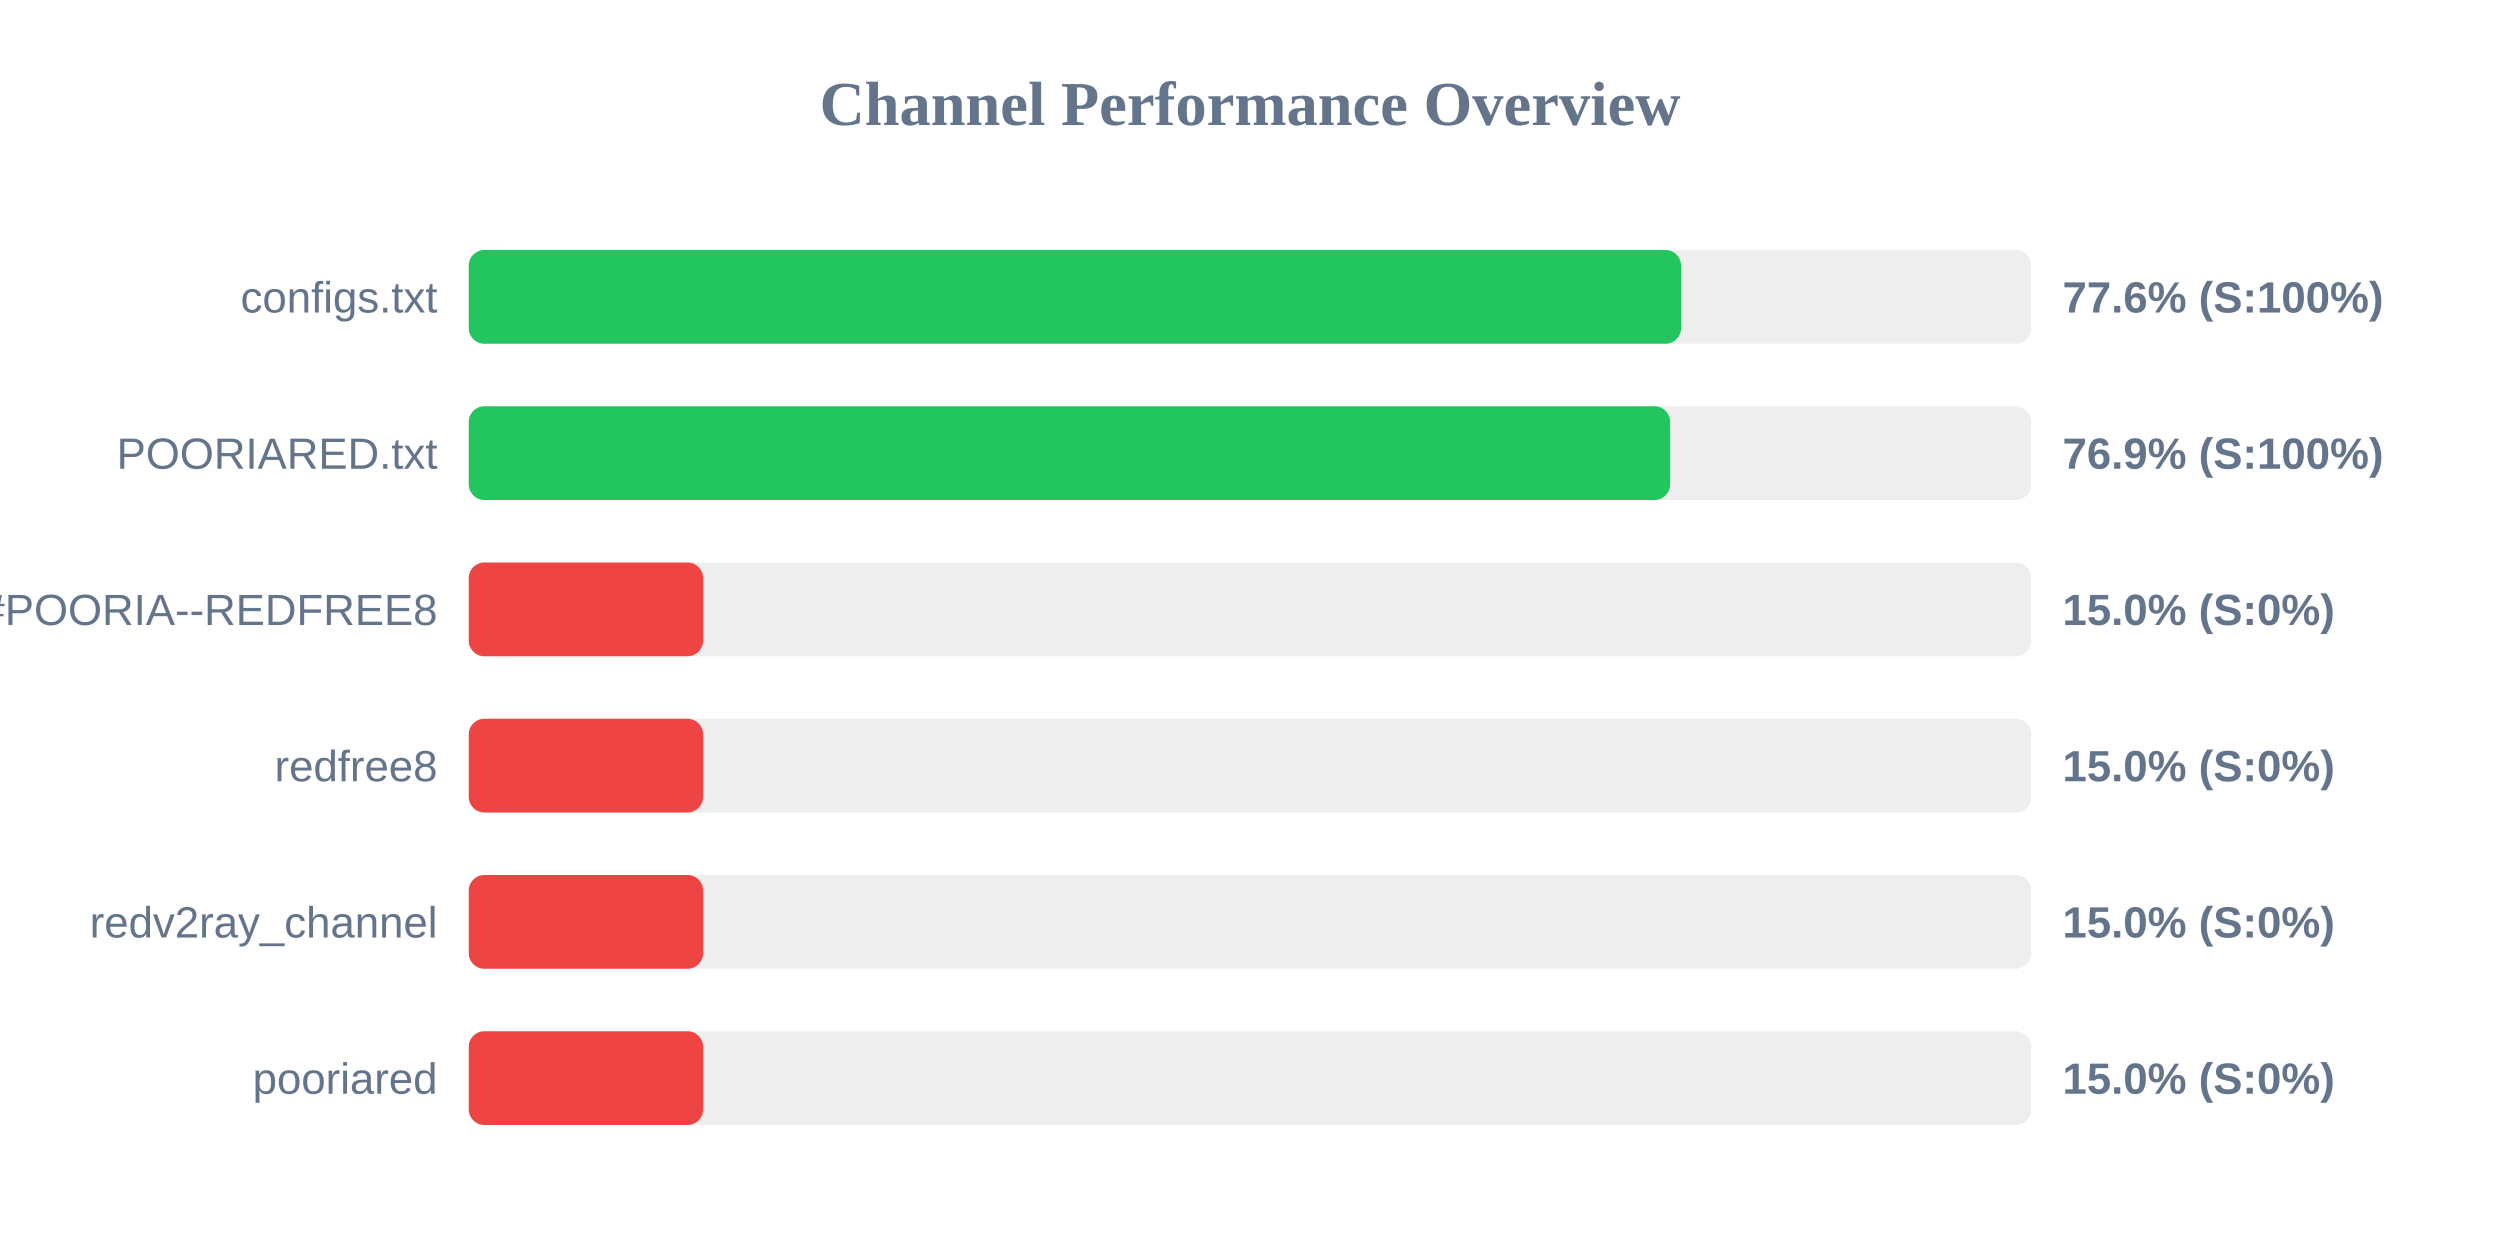
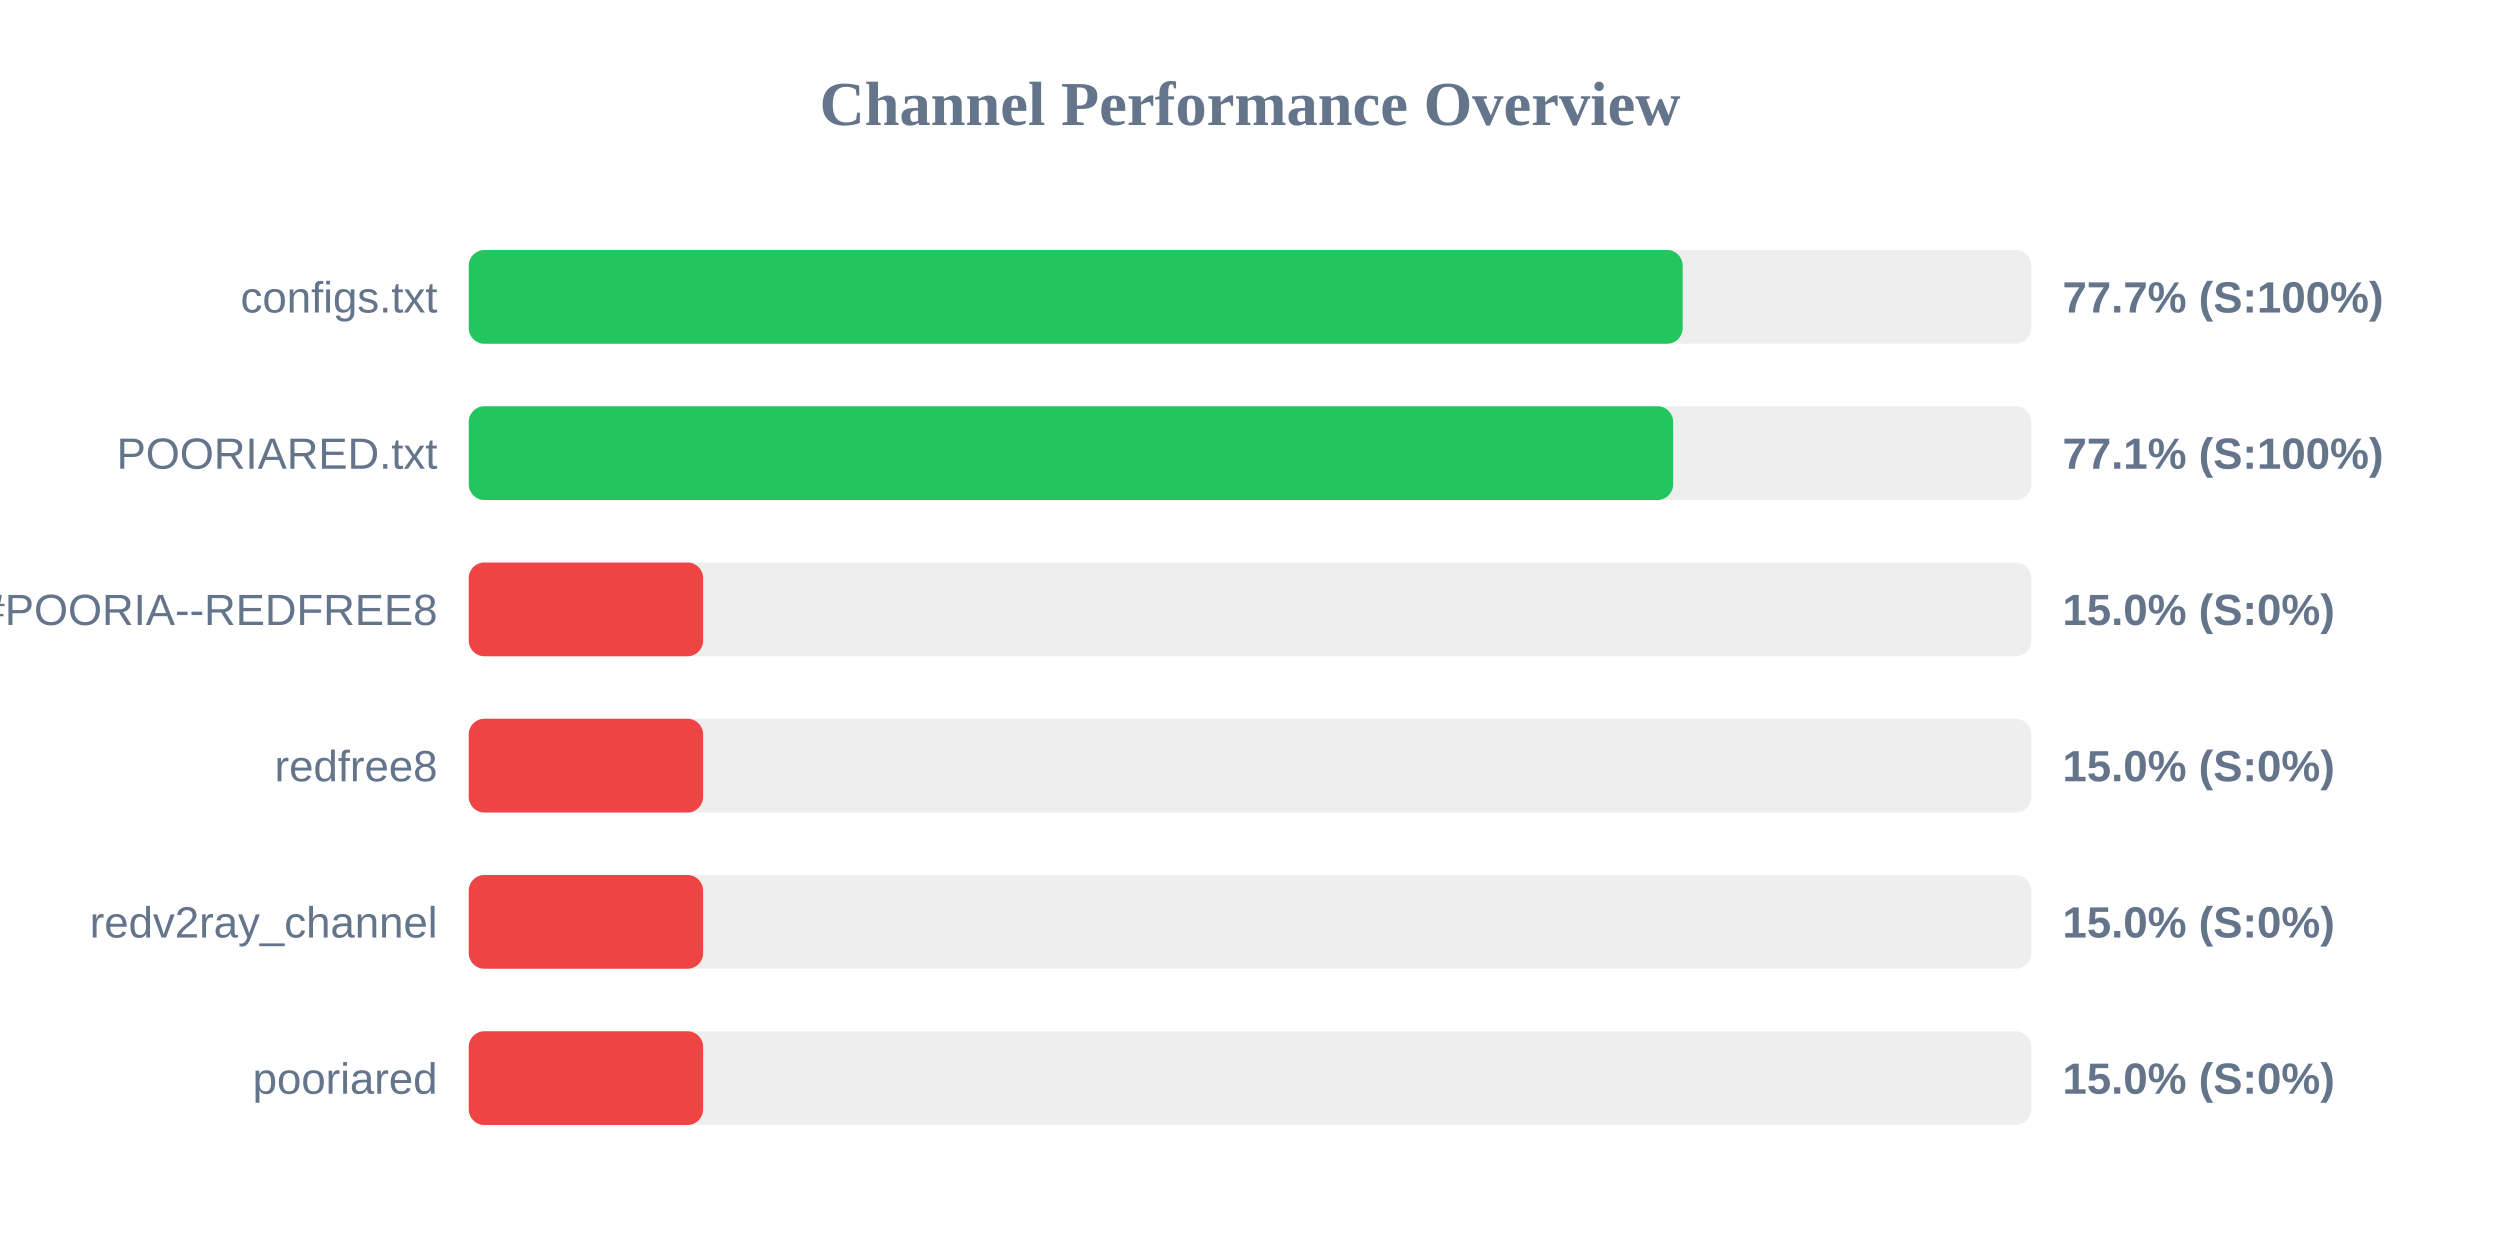
<svg xmlns="http://www.w3.org/2000/svg" width="800" height="400" version="1.1">
  <style>
        .row { font: 14px Arial; fill: #64748b; }
        .score { font: bold 14px Arial; fill: #64748b; }
    </style>
  <text x="400" y="40" text-anchor="middle" font-size="20px" font-weight="bold" fill="#64748b">Channel Performance Overview</text>
  <rect x="150" y="80" width="500" height="30" fill="#eee" rx="5" />
-   <rect x="150" y="80" width="387.95" height="30" fill="#22c55e" rx="5" />
+   <rect x="150" y="80" width="388.45" height="30" fill="#22c55e" rx="5" />
  <text x="140" y="100" text-anchor="end" class="row">configs.txt</text>
-   <text x="660" y="100" text-anchor="start" class="score">77.6% (S:100%)</text>
+   <text x="660" y="100" text-anchor="start" class="score">77.7% (S:100%)</text>
  <rect x="150" y="130" width="500" height="30" fill="#eee" rx="5" />
-   <rect x="150" y="130" width="384.45" height="30" fill="#22c55e" rx="5" />
+   <rect x="150" y="130" width="385.4" height="30" fill="#22c55e" rx="5" />
  <text x="140" y="150" text-anchor="end" class="row">POORIARED.txt</text>
-   <text x="660" y="150" text-anchor="start" class="score">76.9% (S:100%)</text>
+   <text x="660" y="150" text-anchor="start" class="score">77.1% (S:100%)</text>
  <rect x="150" y="180" width="500" height="30" fill="#eee" rx="5" />
  <rect x="150" y="180" width="75.0" height="30" fill="#ef4444" rx="5" />
  <text x="140" y="200" text-anchor="end" class="row">POORIA--REDFREE8.txt#POORIA--REDFREE8</text>
  <text x="660" y="200" text-anchor="start" class="score">15.0% (S:0%)</text>
  <rect x="150" y="230" width="500" height="30" fill="#eee" rx="5" />
  <rect x="150" y="230" width="75.0" height="30" fill="#ef4444" rx="5" />
  <text x="140" y="250" text-anchor="end" class="row">redfree8</text>
  <text x="660" y="250" text-anchor="start" class="score">15.0% (S:0%)</text>
  <rect x="150" y="280" width="500" height="30" fill="#eee" rx="5" />
  <rect x="150" y="280" width="75.0" height="30" fill="#ef4444" rx="5" />
  <text x="140" y="300" text-anchor="end" class="row">redv2ray_channel</text>
  <text x="660" y="300" text-anchor="start" class="score">15.0% (S:0%)</text>
  <rect x="150" y="330" width="500" height="30" fill="#eee" rx="5" />
  <rect x="150" y="330" width="75.0" height="30" fill="#ef4444" rx="5" />
  <text x="140" y="350" text-anchor="end" class="row">pooriared</text>
  <text x="660" y="350" text-anchor="start" class="score">15.0% (S:0%)</text>
</svg>
